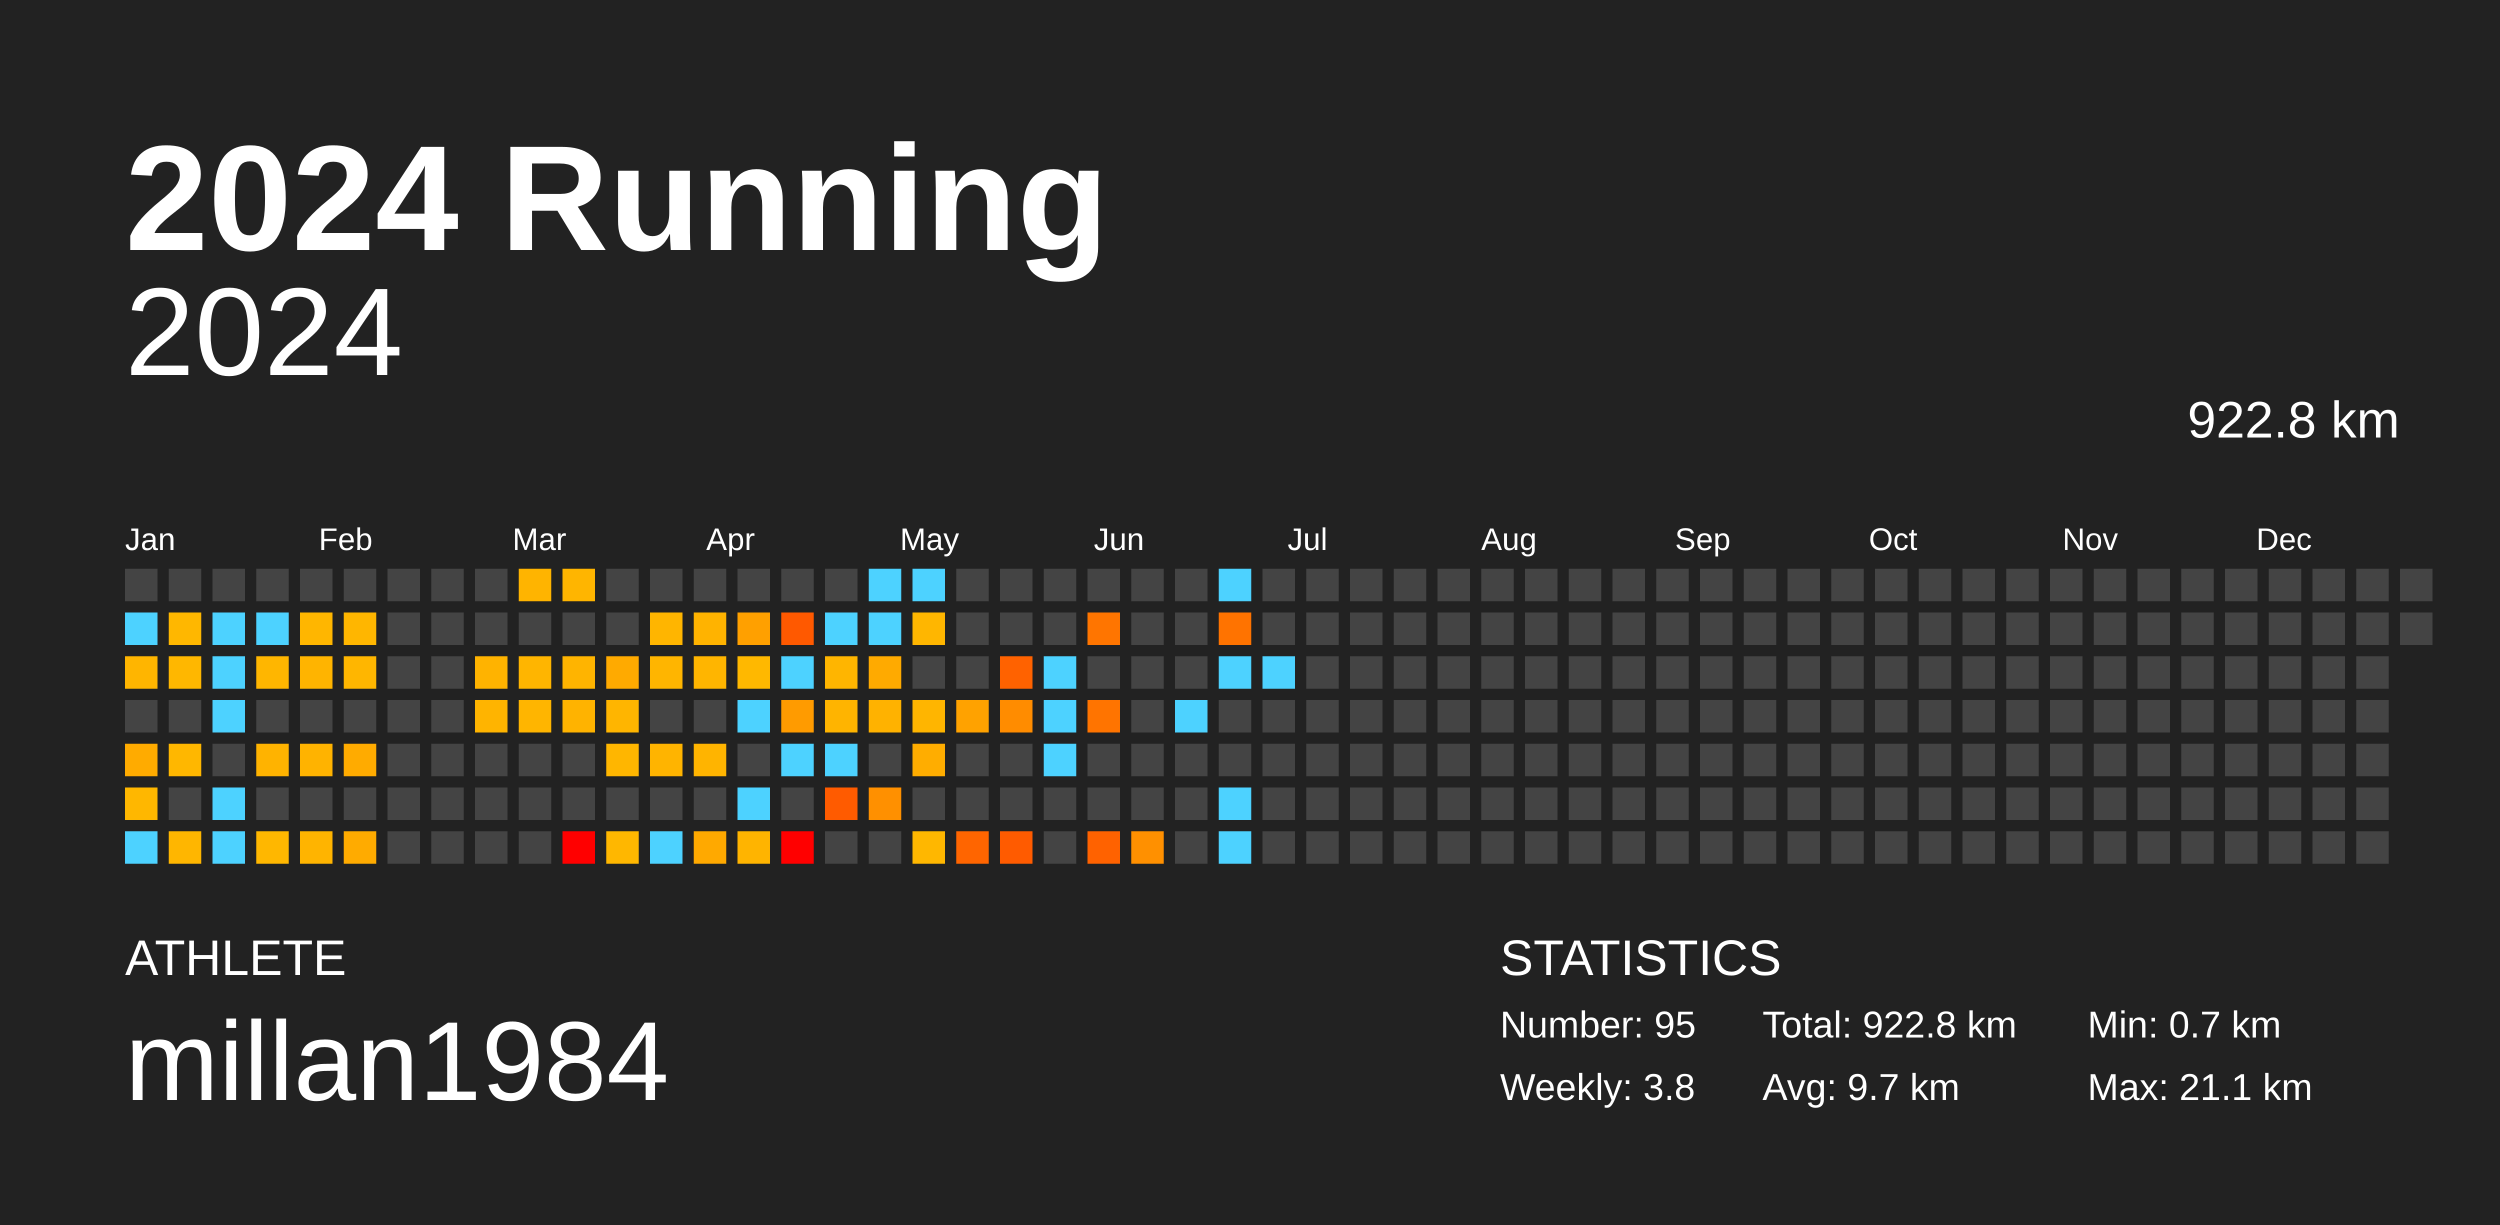
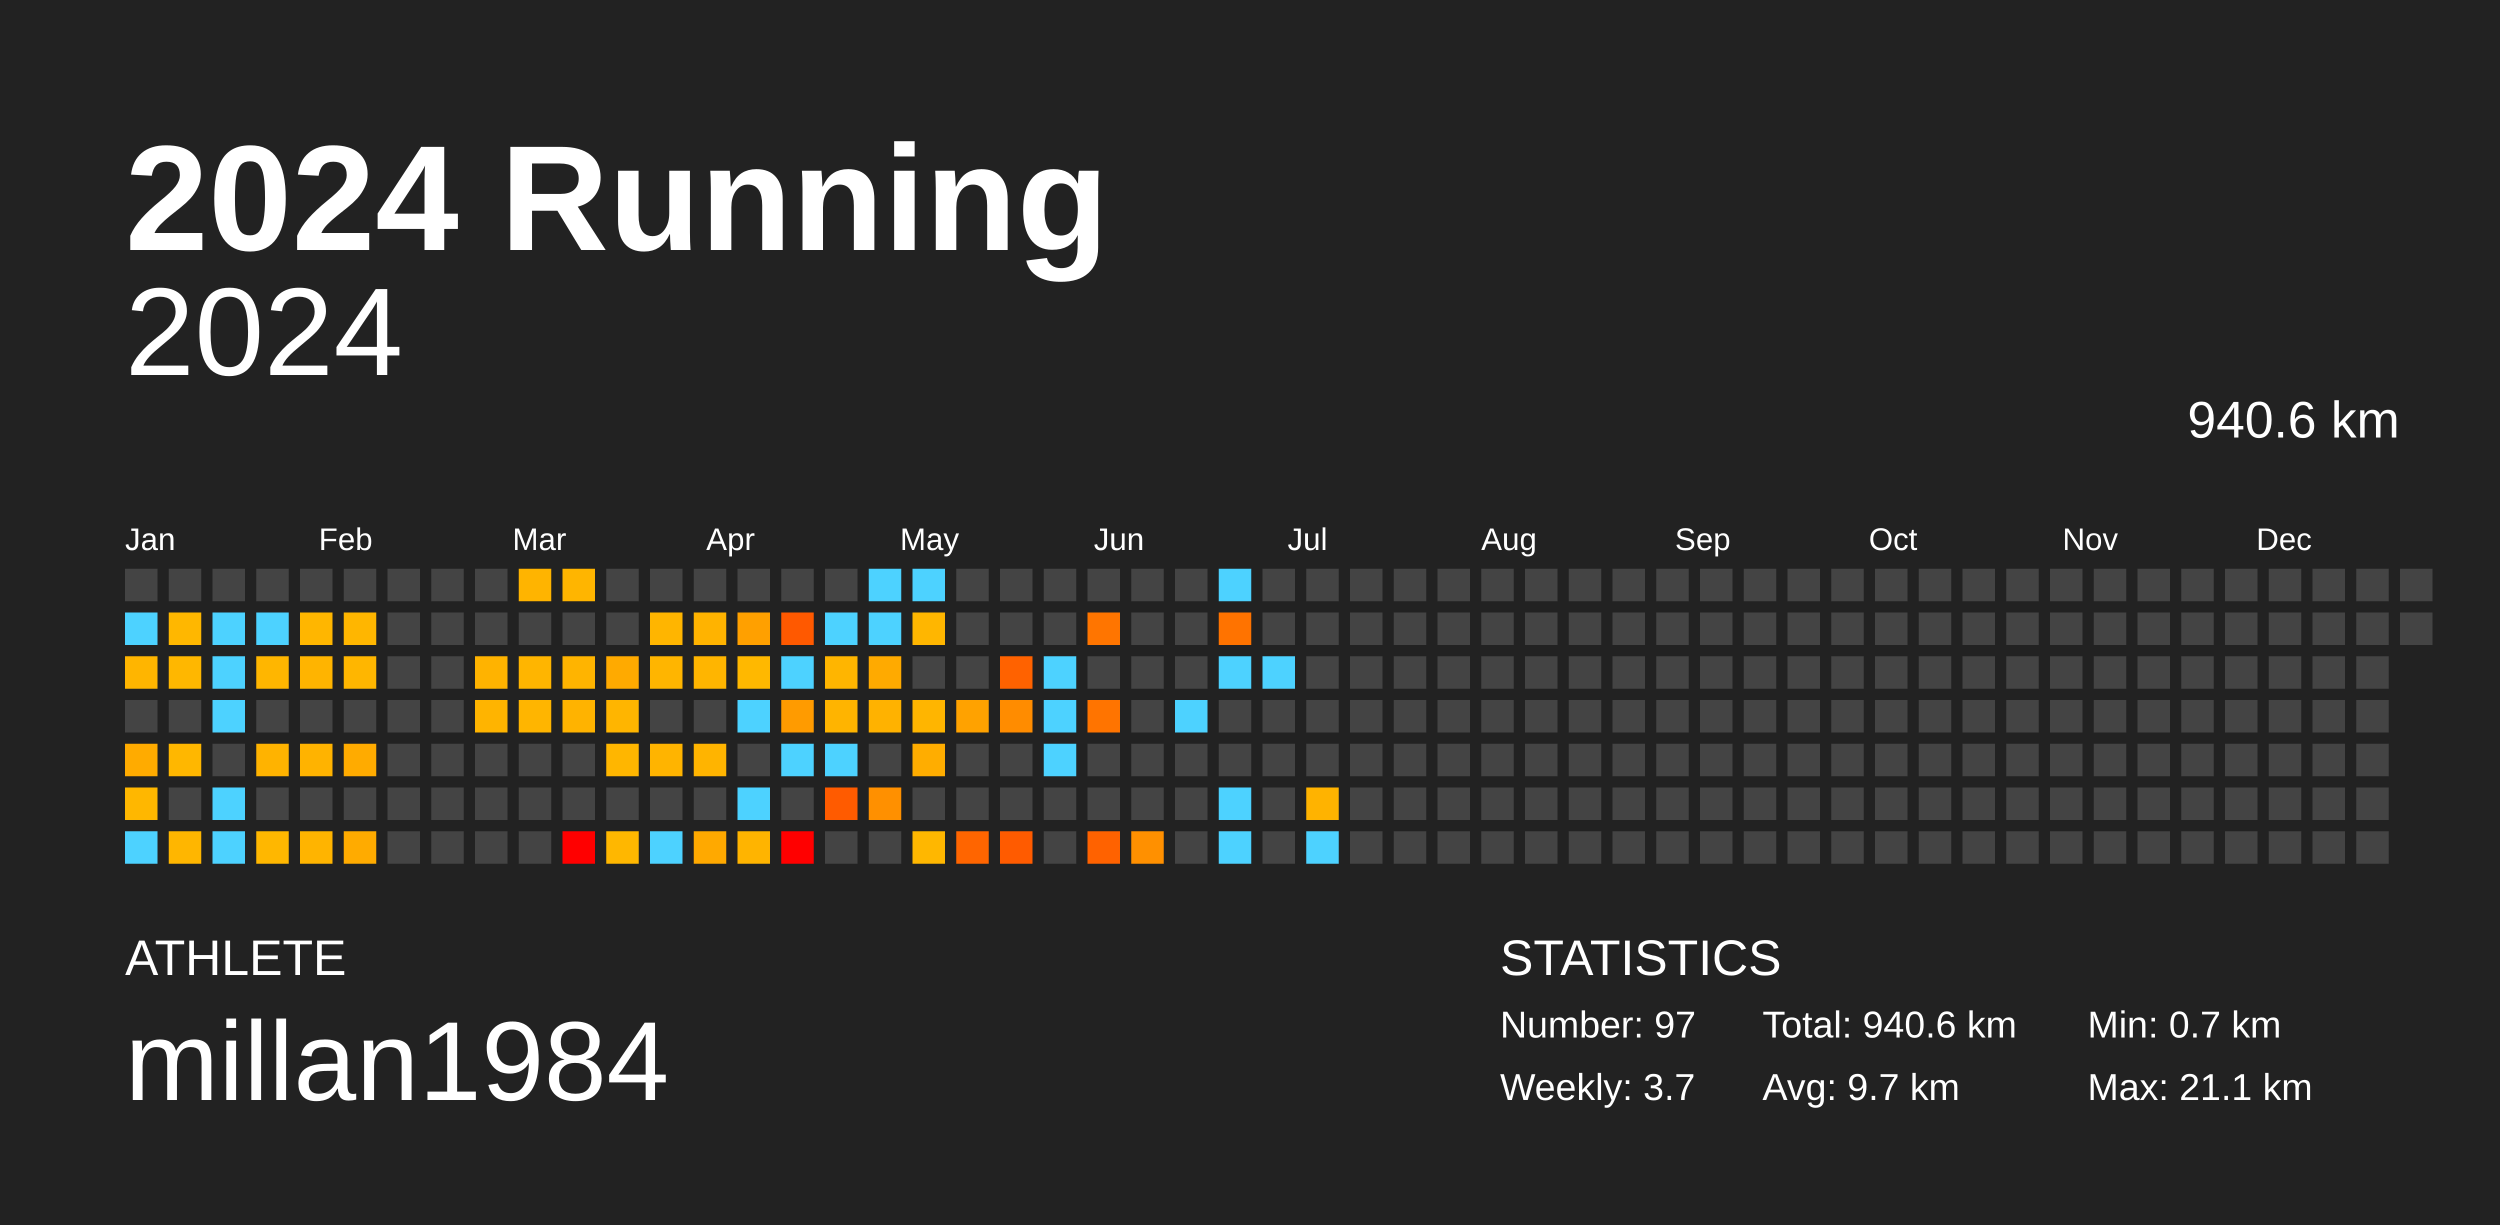
<svg xmlns="http://www.w3.org/2000/svg" baseProfile="full" height="98mm" version="1.1" viewBox="0,0,200,98" width="200mm">
  <defs />
  <rect fill="#222222" height="98" width="200" x="0" y="0" />
  <text fill="#FFFFFF" style="font-size:12px; font-family:Arial; font-weight:bold;" x="10" y="20">2024 Running</text>
  <text fill="#FFFFFF" style="font-size:4px; font-family:Arial" x="10" y="78">ATHLETE</text>
  <text fill="#FFFFFF" style="font-size:9px; font-family:Arial" x="10" y="88">millan1984</text>
  <text fill="#FFFFFF" style="font-size:4px; font-family:Arial" x="120" y="78">STATISTICS</text>
-   <text fill="#FFFFFF" style="font-size:3px; font-family:Arial" x="120" y="83">Number: 95</text>
-   <text fill="#FFFFFF" style="font-size:3px; font-family:Arial" x="120" y="88">Weekly: 3.8</text>
-   <text fill="#FFFFFF" style="font-size:3px; font-family:Arial" x="141" y="83">Total: 922.8 km</text>
+   <text fill="#FFFFFF" style="font-size:3px; font-family:Arial" x="120" y="83">Number: 97</text>
+   <text fill="#FFFFFF" style="font-size:3px; font-family:Arial" x="120" y="88">Weekly: 3.7</text>
+   <text fill="#FFFFFF" style="font-size:3px; font-family:Arial" x="141" y="83">Total: 940.6 km</text>
  <text fill="#FFFFFF" style="font-size:3px; font-family:Arial" x="141" y="88">Avg: 9.7 km</text>
  <text fill="#FFFFFF" style="font-size:3px; font-family:Arial" x="167" y="83">Min: 0.7 km</text>
  <text fill="#FFFFFF" style="font-size:3px; font-family:Arial" x="167" y="88">Max: 21.1 km</text>
  <text alignment-baseline="hanging" fill="#FFFFFF" style="font-size:10.0px; font-family:Arial;" x="10" y="30">2024</text>
-   <text alignment-baseline="hanging" fill="#FFFFFF" style="font-size:4.125px; font-family:Arial;" x="175" y="35">922.8 km</text>
+   <text alignment-baseline="hanging" fill="#FFFFFF" style="font-size:4.125px; font-family:Arial;" x="175" y="35">940.6 km</text>
  <text fill="#FFFFFF" style="font-size:2.5px; font-family:Arial" x="10.0" y="44">Jan</text>
  <text fill="#FFFFFF" style="font-size:2.5px; font-family:Arial" x="25.5" y="44">Feb</text>
  <text fill="#FFFFFF" style="font-size:2.5px; font-family:Arial" x="41.0" y="44">Mar</text>
  <text fill="#FFFFFF" style="font-size:2.5px; font-family:Arial" x="56.5" y="44">Apr</text>
  <text fill="#FFFFFF" style="font-size:2.5px; font-family:Arial" x="72.0" y="44">May</text>
  <text fill="#FFFFFF" style="font-size:2.5px; font-family:Arial" x="87.5" y="44">Jun</text>
  <text fill="#FFFFFF" style="font-size:2.5px; font-family:Arial" x="103.0" y="44">Jul</text>
  <text fill="#FFFFFF" style="font-size:2.5px; font-family:Arial" x="118.5" y="44">Aug</text>
  <text fill="#FFFFFF" style="font-size:2.5px; font-family:Arial" x="134.0" y="44">Sep</text>
  <text fill="#FFFFFF" style="font-size:2.5px; font-family:Arial" x="149.5" y="44">Oct</text>
  <text fill="#FFFFFF" style="font-size:2.5px; font-family:Arial" x="165.0" y="44">Nov</text>
  <text fill="#FFFFFF" style="font-size:2.5px; font-family:Arial" x="180.5" y="44">Dec</text>
  <rect fill="#444444" height="2.6" width="2.6" x="10.0" y="45.5" />
  <rect fill="#4dd2ff" height="2.6" width="2.6" x="10.0" y="49.0" />
  <rect fill="#ffb500" height="2.6" width="2.6" x="10.0" y="52.5" />
  <rect fill="#444444" height="2.6" width="2.6" x="10.0" y="56.0" />
  <rect fill="#ffab00" height="2.6" width="2.6" x="10.0" y="59.5" />
  <rect fill="#ffb700" height="2.6" width="2.6" x="10.0" y="63.0" />
  <rect fill="#4dd2ff" height="2.6" width="2.6" x="10.0" y="66.5" />
  <rect fill="#444444" height="2.6" width="2.6" x="13.5" y="45.5" />
  <rect fill="#ffb700" height="2.6" width="2.6" x="13.5" y="49.0" />
  <rect fill="#ffb700" height="2.6" width="2.6" x="13.5" y="52.5" />
  <rect fill="#444444" height="2.6" width="2.6" x="13.5" y="56.0" />
  <rect fill="#ffb700" height="2.6" width="2.6" x="13.5" y="59.5" />
  <rect fill="#444444" height="2.6" width="2.6" x="13.5" y="63.0" />
  <rect fill="#ffb600" height="2.6" width="2.6" x="13.5" y="66.5" />
  <rect fill="#444444" height="2.6" width="2.6" x="17.0" y="45.5" />
  <rect fill="#4dd2ff" height="2.6" width="2.6" x="17.0" y="49.0" />
  <rect fill="#4dd2ff" height="2.6" width="2.6" x="17.0" y="52.5" />
  <rect fill="#4dd2ff" height="2.6" width="2.6" x="17.0" y="56.0" />
  <rect fill="#444444" height="2.6" width="2.6" x="17.0" y="59.5" />
  <rect fill="#4dd2ff" height="2.6" width="2.6" x="17.0" y="63.0" />
  <rect fill="#4dd2ff" height="2.6" width="2.6" x="17.0" y="66.5" />
  <rect fill="#444444" height="2.6" width="2.6" x="20.5" y="45.5" />
  <rect fill="#4dd2ff" height="2.6" width="2.6" x="20.5" y="49.0" />
  <rect fill="#ffb600" height="2.6" width="2.6" x="20.5" y="52.5" />
  <rect fill="#444444" height="2.6" width="2.6" x="20.5" y="56.0" />
  <rect fill="#ffb300" height="2.6" width="2.6" x="20.5" y="59.5" />
  <rect fill="#444444" height="2.6" width="2.6" x="20.5" y="63.0" />
  <rect fill="#ffb700" height="2.6" width="2.6" x="20.5" y="66.5" />
  <rect fill="#444444" height="2.6" width="2.6" x="24.0" y="45.5" />
  <rect fill="#ffb600" height="2.6" width="2.6" x="24.0" y="49.0" />
  <rect fill="#ffb400" height="2.6" width="2.6" x="24.0" y="52.5" />
  <rect fill="#444444" height="2.6" width="2.6" x="24.0" y="56.0" />
  <rect fill="#ffb300" height="2.6" width="2.6" x="24.0" y="59.5" />
  <rect fill="#444444" height="2.6" width="2.6" x="24.0" y="63.0" />
  <rect fill="#ffb400" height="2.6" width="2.6" x="24.0" y="66.5" />
  <rect fill="#444444" height="2.6" width="2.6" x="27.5" y="45.5" />
  <rect fill="#ffb600" height="2.6" width="2.6" x="27.5" y="49.0" />
  <rect fill="#ffb600" height="2.6" width="2.6" x="27.5" y="52.5" />
  <rect fill="#444444" height="2.6" width="2.6" x="27.5" y="56.0" />
  <rect fill="#ffab00" height="2.6" width="2.6" x="27.5" y="59.5" />
  <rect fill="#444444" height="2.6" width="2.6" x="27.5" y="63.0" />
  <rect fill="#ffab00" height="2.6" width="2.6" x="27.5" y="66.5" />
  <rect fill="#444444" height="2.6" width="2.6" x="31.0" y="45.5" />
  <rect fill="#444444" height="2.6" width="2.6" x="31.0" y="49.0" />
  <rect fill="#444444" height="2.6" width="2.6" x="31.0" y="52.5" />
  <rect fill="#444444" height="2.6" width="2.6" x="31.0" y="56.0" />
  <rect fill="#444444" height="2.6" width="2.6" x="31.0" y="59.5" />
  <rect fill="#444444" height="2.6" width="2.6" x="31.0" y="63.0" />
  <rect fill="#444444" height="2.6" width="2.6" x="31.0" y="66.5" />
  <rect fill="#444444" height="2.6" width="2.6" x="34.5" y="45.5" />
  <rect fill="#444444" height="2.6" width="2.6" x="34.5" y="49.0" />
  <rect fill="#444444" height="2.6" width="2.6" x="34.5" y="52.5" />
  <rect fill="#444444" height="2.6" width="2.6" x="34.5" y="56.0" />
  <rect fill="#444444" height="2.6" width="2.6" x="34.5" y="59.5" />
  <rect fill="#444444" height="2.6" width="2.6" x="34.5" y="63.0" />
  <rect fill="#444444" height="2.6" width="2.6" x="34.5" y="66.5" />
  <rect fill="#444444" height="2.6" width="2.6" x="38.0" y="45.5" />
  <rect fill="#444444" height="2.6" width="2.6" x="38.0" y="49.0" />
  <rect fill="#ffb300" height="2.6" width="2.6" x="38.0" y="52.5" />
  <rect fill="#ffb400" height="2.6" width="2.6" x="38.0" y="56.0" />
  <rect fill="#444444" height="2.6" width="2.6" x="38.0" y="59.5" />
  <rect fill="#444444" height="2.6" width="2.6" x="38.0" y="63.0" />
  <rect fill="#444444" height="2.6" width="2.6" x="38.0" y="66.5" />
  <rect fill="#ffb400" height="2.6" width="2.6" x="41.5" y="45.5" />
  <rect fill="#444444" height="2.6" width="2.6" x="41.5" y="49.0" />
  <rect fill="#ffb500" height="2.6" width="2.6" x="41.5" y="52.5" />
  <rect fill="#ffb500" height="2.6" width="2.6" x="41.5" y="56.0" />
  <rect fill="#444444" height="2.6" width="2.6" x="41.5" y="59.5" />
  <rect fill="#444444" height="2.6" width="2.6" x="41.5" y="63.0" />
  <rect fill="#444444" height="2.6" width="2.6" x="41.5" y="66.5" />
  <rect fill="#ffb500" height="2.6" width="2.6" x="45.0" y="45.5" />
  <rect fill="#444444" height="2.6" width="2.6" x="45.0" y="49.0" />
  <rect fill="#ffb400" height="2.6" width="2.6" x="45.0" y="52.5" />
  <rect fill="#ffb300" height="2.6" width="2.6" x="45.0" y="56.0" />
  <rect fill="#444444" height="2.6" width="2.6" x="45.0" y="59.5" />
  <rect fill="#444444" height="2.6" width="2.6" x="45.0" y="63.0" />
  <rect fill="red" height="2.6" width="2.6" x="45.0" y="66.5" />
  <rect fill="#444444" height="2.6" width="2.6" x="48.5" y="45.5" />
  <rect fill="#444444" height="2.6" width="2.6" x="48.5" y="49.0" />
  <rect fill="#ffaa00" height="2.6" width="2.6" x="48.5" y="52.5" />
  <rect fill="#ffb500" height="2.6" width="2.6" x="48.5" y="56.0" />
  <rect fill="#ffb600" height="2.6" width="2.6" x="48.5" y="59.5" />
  <rect fill="#444444" height="2.6" width="2.6" x="48.5" y="63.0" />
  <rect fill="#ffb700" height="2.6" width="2.6" x="48.5" y="66.5" />
  <rect fill="#444444" height="2.6" width="2.6" x="52.0" y="45.5" />
  <rect fill="#ffb500" height="2.6" width="2.6" x="52.0" y="49.0" />
  <rect fill="#ffb500" height="2.6" width="2.6" x="52.0" y="52.5" />
  <rect fill="#444444" height="2.6" width="2.6" x="52.0" y="56.0" />
  <rect fill="#ffb400" height="2.6" width="2.6" x="52.0" y="59.5" />
  <rect fill="#444444" height="2.6" width="2.6" x="52.0" y="63.0" />
  <rect fill="#4dd2ff" height="2.6" width="2.6" x="52.0" y="66.5" />
  <rect fill="#444444" height="2.6" width="2.6" x="55.5" y="45.5" />
  <rect fill="#ffb300" height="2.6" width="2.6" x="55.5" y="49.0" />
  <rect fill="#ffb500" height="2.6" width="2.6" x="55.5" y="52.5" />
  <rect fill="#444444" height="2.6" width="2.6" x="55.5" y="56.0" />
  <rect fill="#ffb400" height="2.6" width="2.6" x="55.5" y="59.5" />
  <rect fill="#444444" height="2.6" width="2.6" x="55.5" y="63.0" />
  <rect fill="#ffa900" height="2.6" width="2.6" x="55.5" y="66.5" />
  <rect fill="#444444" height="2.6" width="2.6" x="59.0" y="45.5" />
  <rect fill="#ffa000" height="2.6" width="2.6" x="59.0" y="49.0" />
  <rect fill="#ffb800" height="2.6" width="2.6" x="59.0" y="52.5" />
  <rect fill="#4dd2ff" height="2.6" width="2.6" x="59.0" y="56.0" />
  <rect fill="#444444" height="2.6" width="2.6" x="59.0" y="59.5" />
  <rect fill="#4dd2ff" height="2.6" width="2.6" x="59.0" y="63.0" />
  <rect fill="#ffb400" height="2.6" width="2.6" x="59.0" y="66.5" />
  <rect fill="#444444" height="2.6" width="2.6" x="62.5" y="45.5" />
  <rect fill="#ff5900" height="2.6" width="2.6" x="62.5" y="49.0" />
  <rect fill="#4dd2ff" height="2.6" width="2.6" x="62.5" y="52.5" />
  <rect fill="#ff9b00" height="2.6" width="2.6" x="62.5" y="56.0" />
  <rect fill="#4dd2ff" height="2.6" width="2.6" x="62.5" y="59.5" />
  <rect fill="#444444" height="2.6" width="2.6" x="62.5" y="63.0" />
  <rect fill="red" height="2.6" width="2.6" x="62.5" y="66.5" />
  <rect fill="#444444" height="2.6" width="2.6" x="66.0" y="45.5" />
  <rect fill="#4dd2ff" height="2.6" width="2.6" x="66.0" y="49.0" />
  <rect fill="#ffb500" height="2.6" width="2.6" x="66.0" y="52.5" />
  <rect fill="#ffb400" height="2.6" width="2.6" x="66.0" y="56.0" />
  <rect fill="#4dd2ff" height="2.6" width="2.6" x="66.0" y="59.5" />
  <rect fill="#ff5b00" height="2.6" width="2.6" x="66.0" y="63.0" />
  <rect fill="#444444" height="2.6" width="2.6" x="66.0" y="66.5" />
  <rect fill="#4dd2ff" height="2.6" width="2.6" x="69.5" y="45.5" />
  <rect fill="#4dd2ff" height="2.6" width="2.6" x="69.5" y="49.0" />
  <rect fill="#ffaa00" height="2.6" width="2.6" x="69.5" y="52.5" />
  <rect fill="#ffb200" height="2.6" width="2.6" x="69.5" y="56.0" />
  <rect fill="#444444" height="2.6" width="2.6" x="69.5" y="59.5" />
  <rect fill="#ff9000" height="2.6" width="2.6" x="69.5" y="63.0" />
  <rect fill="#444444" height="2.6" width="2.6" x="69.5" y="66.5" />
  <rect fill="#4dd2ff" height="2.6" width="2.6" x="73.0" y="45.5" />
  <rect fill="#ffb600" height="2.6" width="2.6" x="73.0" y="49.0" />
  <rect fill="#444444" height="2.6" width="2.6" x="73.0" y="52.5" />
  <rect fill="#ffb500" height="2.6" width="2.6" x="73.0" y="56.0" />
  <rect fill="#ffad00" height="2.6" width="2.6" x="73.0" y="59.5" />
  <rect fill="#444444" height="2.6" width="2.6" x="73.0" y="63.0" />
  <rect fill="#ffb700" height="2.6" width="2.6" x="73.0" y="66.5" />
  <rect fill="#444444" height="2.6" width="2.6" x="76.5" y="45.5" />
  <rect fill="#444444" height="2.6" width="2.6" x="76.5" y="49.0" />
  <rect fill="#444444" height="2.6" width="2.6" x="76.5" y="52.5" />
  <rect fill="#ffa200" height="2.6" width="2.6" x="76.5" y="56.0" />
  <rect fill="#444444" height="2.6" width="2.6" x="76.5" y="59.5" />
  <rect fill="#444444" height="2.6" width="2.6" x="76.5" y="63.0" />
  <rect fill="#ff6500" height="2.6" width="2.6" x="76.5" y="66.5" />
  <rect fill="#444444" height="2.6" width="2.6" x="80.0" y="45.5" />
  <rect fill="#444444" height="2.6" width="2.6" x="80.0" y="49.0" />
  <rect fill="#ff6200" height="2.6" width="2.6" x="80.0" y="52.5" />
  <rect fill="#ff8c00" height="2.6" width="2.6" x="80.0" y="56.0" />
  <rect fill="#444444" height="2.6" width="2.6" x="80.0" y="59.5" />
  <rect fill="#444444" height="2.6" width="2.6" x="80.0" y="63.0" />
  <rect fill="#ff5b00" height="2.6" width="2.6" x="80.0" y="66.5" />
  <rect fill="#444444" height="2.6" width="2.6" x="83.5" y="45.5" />
  <rect fill="#444444" height="2.6" width="2.6" x="83.5" y="49.0" />
  <rect fill="#4dd2ff" height="2.6" width="2.6" x="83.5" y="52.5" />
  <rect fill="#4dd2ff" height="2.6" width="2.6" x="83.5" y="56.0" />
  <rect fill="#4dd2ff" height="2.6" width="2.6" x="83.5" y="59.5" />
  <rect fill="#444444" height="2.6" width="2.6" x="83.5" y="63.0" />
  <rect fill="#444444" height="2.6" width="2.6" x="83.5" y="66.5" />
  <rect fill="#444444" height="2.6" width="2.6" x="87.0" y="45.5" />
  <rect fill="#ff7500" height="2.6" width="2.6" x="87.0" y="49.0" />
  <rect fill="#444444" height="2.6" width="2.6" x="87.0" y="52.5" />
  <rect fill="#ff7400" height="2.6" width="2.6" x="87.0" y="56.0" />
  <rect fill="#444444" height="2.6" width="2.6" x="87.0" y="59.5" />
  <rect fill="#444444" height="2.6" width="2.6" x="87.0" y="63.0" />
  <rect fill="#ff6200" height="2.6" width="2.6" x="87.0" y="66.5" />
  <rect fill="#444444" height="2.6" width="2.6" x="90.5" y="45.5" />
  <rect fill="#444444" height="2.6" width="2.6" x="90.5" y="49.0" />
  <rect fill="#444444" height="2.6" width="2.6" x="90.5" y="52.5" />
  <rect fill="#444444" height="2.6" width="2.6" x="90.5" y="56.0" />
  <rect fill="#444444" height="2.6" width="2.6" x="90.5" y="59.5" />
  <rect fill="#444444" height="2.6" width="2.6" x="90.5" y="63.0" />
  <rect fill="#ff9000" height="2.6" width="2.6" x="90.5" y="66.5" />
  <rect fill="#444444" height="2.6" width="2.6" x="94.0" y="45.5" />
  <rect fill="#444444" height="2.6" width="2.6" x="94.0" y="49.0" />
  <rect fill="#444444" height="2.6" width="2.6" x="94.0" y="52.5" />
  <rect fill="#4dd2ff" height="2.6" width="2.6" x="94.0" y="56.0" />
  <rect fill="#444444" height="2.6" width="2.6" x="94.0" y="59.5" />
  <rect fill="#444444" height="2.6" width="2.6" x="94.0" y="63.0" />
  <rect fill="#444444" height="2.6" width="2.6" x="94.0" y="66.5" />
  <rect fill="#4dd2ff" height="2.6" width="2.6" x="97.5" y="45.5" />
  <rect fill="#ff7300" height="2.6" width="2.6" x="97.5" y="49.0" />
  <rect fill="#4dd2ff" height="2.6" width="2.6" x="97.5" y="52.5" />
  <rect fill="#444444" height="2.6" width="2.6" x="97.5" y="56.0" />
  <rect fill="#444444" height="2.6" width="2.6" x="97.5" y="59.5" />
  <rect fill="#4dd2ff" height="2.6" width="2.6" x="97.5" y="63.0" />
  <rect fill="#4dd2ff" height="2.6" width="2.6" x="97.5" y="66.5" />
  <rect fill="#444444" height="2.6" width="2.6" x="101.0" y="45.5" />
  <rect fill="#444444" height="2.6" width="2.6" x="101.0" y="49.0" />
  <rect fill="#4dd2ff" height="2.6" width="2.6" x="101.0" y="52.5" />
  <rect fill="#444444" height="2.6" width="2.6" x="101.0" y="56.0" />
  <rect fill="#444444" height="2.6" width="2.6" x="101.0" y="59.5" />
  <rect fill="#444444" height="2.6" width="2.6" x="101.0" y="63.0" />
  <rect fill="#444444" height="2.6" width="2.6" x="101.0" y="66.5" />
  <rect fill="#444444" height="2.6" width="2.6" x="104.5" y="45.5" />
  <rect fill="#444444" height="2.6" width="2.6" x="104.5" y="49.0" />
  <rect fill="#444444" height="2.6" width="2.6" x="104.5" y="52.5" />
  <rect fill="#444444" height="2.6" width="2.6" x="104.5" y="56.0" />
  <rect fill="#444444" height="2.6" width="2.6" x="104.5" y="59.5" />
-   <rect fill="#444444" height="2.6" width="2.6" x="104.5" y="63.0" />
-   <rect fill="#444444" height="2.6" width="2.6" x="104.5" y="66.5" />
+   <rect fill="#ffb300" height="2.6" width="2.6" x="104.5" y="63.0" />
+   <rect fill="#4dd2ff" height="2.6" width="2.6" x="104.5" y="66.5" />
  <rect fill="#444444" height="2.6" width="2.6" x="108.0" y="45.5" />
  <rect fill="#444444" height="2.6" width="2.6" x="108.0" y="49.0" />
  <rect fill="#444444" height="2.6" width="2.6" x="108.0" y="52.5" />
  <rect fill="#444444" height="2.6" width="2.6" x="108.0" y="56.0" />
  <rect fill="#444444" height="2.6" width="2.6" x="108.0" y="59.5" />
  <rect fill="#444444" height="2.6" width="2.6" x="108.0" y="63.0" />
  <rect fill="#444444" height="2.6" width="2.6" x="108.0" y="66.5" />
  <rect fill="#444444" height="2.6" width="2.6" x="111.5" y="45.5" />
  <rect fill="#444444" height="2.6" width="2.6" x="111.5" y="49.0" />
  <rect fill="#444444" height="2.6" width="2.6" x="111.5" y="52.5" />
  <rect fill="#444444" height="2.6" width="2.6" x="111.5" y="56.0" />
  <rect fill="#444444" height="2.6" width="2.6" x="111.5" y="59.5" />
  <rect fill="#444444" height="2.6" width="2.6" x="111.5" y="63.0" />
  <rect fill="#444444" height="2.6" width="2.6" x="111.5" y="66.5" />
  <rect fill="#444444" height="2.6" width="2.6" x="115.0" y="45.5" />
  <rect fill="#444444" height="2.6" width="2.6" x="115.0" y="49.0" />
  <rect fill="#444444" height="2.6" width="2.6" x="115.0" y="52.5" />
  <rect fill="#444444" height="2.6" width="2.6" x="115.0" y="56.0" />
  <rect fill="#444444" height="2.6" width="2.6" x="115.0" y="59.5" />
  <rect fill="#444444" height="2.6" width="2.6" x="115.0" y="63.0" />
  <rect fill="#444444" height="2.6" width="2.6" x="115.0" y="66.5" />
  <rect fill="#444444" height="2.6" width="2.6" x="118.5" y="45.5" />
  <rect fill="#444444" height="2.6" width="2.6" x="118.5" y="49.0" />
  <rect fill="#444444" height="2.6" width="2.6" x="118.5" y="52.5" />
  <rect fill="#444444" height="2.6" width="2.6" x="118.5" y="56.0" />
  <rect fill="#444444" height="2.6" width="2.6" x="118.5" y="59.5" />
  <rect fill="#444444" height="2.6" width="2.6" x="118.5" y="63.0" />
  <rect fill="#444444" height="2.6" width="2.6" x="118.5" y="66.5" />
  <rect fill="#444444" height="2.6" width="2.6" x="122.0" y="45.5" />
  <rect fill="#444444" height="2.6" width="2.6" x="122.0" y="49.0" />
  <rect fill="#444444" height="2.6" width="2.6" x="122.0" y="52.5" />
  <rect fill="#444444" height="2.6" width="2.6" x="122.0" y="56.0" />
  <rect fill="#444444" height="2.6" width="2.6" x="122.0" y="59.5" />
  <rect fill="#444444" height="2.6" width="2.6" x="122.0" y="63.0" />
  <rect fill="#444444" height="2.6" width="2.6" x="122.0" y="66.5" />
  <rect fill="#444444" height="2.6" width="2.6" x="125.5" y="45.5" />
  <rect fill="#444444" height="2.6" width="2.6" x="125.5" y="49.0" />
  <rect fill="#444444" height="2.6" width="2.6" x="125.5" y="52.5" />
  <rect fill="#444444" height="2.6" width="2.6" x="125.5" y="56.0" />
  <rect fill="#444444" height="2.6" width="2.6" x="125.5" y="59.5" />
  <rect fill="#444444" height="2.6" width="2.6" x="125.5" y="63.0" />
  <rect fill="#444444" height="2.6" width="2.6" x="125.5" y="66.5" />
  <rect fill="#444444" height="2.6" width="2.6" x="129.0" y="45.5" />
  <rect fill="#444444" height="2.6" width="2.6" x="129.0" y="49.0" />
  <rect fill="#444444" height="2.6" width="2.6" x="129.0" y="52.5" />
  <rect fill="#444444" height="2.6" width="2.6" x="129.0" y="56.0" />
  <rect fill="#444444" height="2.6" width="2.6" x="129.0" y="59.5" />
  <rect fill="#444444" height="2.6" width="2.6" x="129.0" y="63.0" />
  <rect fill="#444444" height="2.6" width="2.6" x="129.0" y="66.5" />
  <rect fill="#444444" height="2.6" width="2.6" x="132.5" y="45.5" />
  <rect fill="#444444" height="2.6" width="2.6" x="132.5" y="49.0" />
  <rect fill="#444444" height="2.6" width="2.6" x="132.5" y="52.5" />
  <rect fill="#444444" height="2.6" width="2.6" x="132.5" y="56.0" />
  <rect fill="#444444" height="2.6" width="2.6" x="132.5" y="59.5" />
  <rect fill="#444444" height="2.6" width="2.6" x="132.5" y="63.0" />
  <rect fill="#444444" height="2.6" width="2.6" x="132.5" y="66.5" />
  <rect fill="#444444" height="2.6" width="2.6" x="136.0" y="45.5" />
  <rect fill="#444444" height="2.6" width="2.6" x="136.0" y="49.0" />
  <rect fill="#444444" height="2.6" width="2.6" x="136.0" y="52.5" />
  <rect fill="#444444" height="2.6" width="2.6" x="136.0" y="56.0" />
  <rect fill="#444444" height="2.6" width="2.6" x="136.0" y="59.5" />
  <rect fill="#444444" height="2.6" width="2.6" x="136.0" y="63.0" />
  <rect fill="#444444" height="2.6" width="2.6" x="136.0" y="66.5" />
  <rect fill="#444444" height="2.6" width="2.6" x="139.5" y="45.5" />
  <rect fill="#444444" height="2.6" width="2.6" x="139.5" y="49.0" />
  <rect fill="#444444" height="2.6" width="2.6" x="139.5" y="52.5" />
  <rect fill="#444444" height="2.6" width="2.6" x="139.5" y="56.0" />
  <rect fill="#444444" height="2.6" width="2.6" x="139.5" y="59.5" />
  <rect fill="#444444" height="2.6" width="2.6" x="139.5" y="63.0" />
  <rect fill="#444444" height="2.6" width="2.6" x="139.5" y="66.5" />
  <rect fill="#444444" height="2.6" width="2.6" x="143.0" y="45.5" />
  <rect fill="#444444" height="2.6" width="2.6" x="143.0" y="49.0" />
  <rect fill="#444444" height="2.6" width="2.6" x="143.0" y="52.5" />
  <rect fill="#444444" height="2.6" width="2.6" x="143.0" y="56.0" />
  <rect fill="#444444" height="2.6" width="2.6" x="143.0" y="59.5" />
  <rect fill="#444444" height="2.6" width="2.6" x="143.0" y="63.0" />
  <rect fill="#444444" height="2.6" width="2.6" x="143.0" y="66.5" />
  <rect fill="#444444" height="2.6" width="2.6" x="146.5" y="45.5" />
  <rect fill="#444444" height="2.6" width="2.6" x="146.5" y="49.0" />
  <rect fill="#444444" height="2.6" width="2.6" x="146.5" y="52.5" />
  <rect fill="#444444" height="2.6" width="2.6" x="146.5" y="56.0" />
  <rect fill="#444444" height="2.6" width="2.6" x="146.5" y="59.5" />
  <rect fill="#444444" height="2.6" width="2.6" x="146.5" y="63.0" />
  <rect fill="#444444" height="2.6" width="2.6" x="146.5" y="66.5" />
  <rect fill="#444444" height="2.6" width="2.6" x="150.0" y="45.5" />
  <rect fill="#444444" height="2.6" width="2.6" x="150.0" y="49.0" />
  <rect fill="#444444" height="2.6" width="2.6" x="150.0" y="52.5" />
  <rect fill="#444444" height="2.6" width="2.6" x="150.0" y="56.0" />
  <rect fill="#444444" height="2.6" width="2.6" x="150.0" y="59.5" />
  <rect fill="#444444" height="2.6" width="2.6" x="150.0" y="63.0" />
  <rect fill="#444444" height="2.6" width="2.6" x="150.0" y="66.5" />
  <rect fill="#444444" height="2.6" width="2.6" x="153.5" y="45.5" />
  <rect fill="#444444" height="2.6" width="2.6" x="153.5" y="49.0" />
  <rect fill="#444444" height="2.6" width="2.6" x="153.5" y="52.5" />
  <rect fill="#444444" height="2.6" width="2.6" x="153.5" y="56.0" />
  <rect fill="#444444" height="2.6" width="2.6" x="153.5" y="59.5" />
  <rect fill="#444444" height="2.6" width="2.6" x="153.5" y="63.0" />
  <rect fill="#444444" height="2.6" width="2.6" x="153.5" y="66.5" />
  <rect fill="#444444" height="2.6" width="2.6" x="157.0" y="45.5" />
  <rect fill="#444444" height="2.6" width="2.6" x="157.0" y="49.0" />
  <rect fill="#444444" height="2.6" width="2.6" x="157.0" y="52.5" />
  <rect fill="#444444" height="2.6" width="2.6" x="157.0" y="56.0" />
  <rect fill="#444444" height="2.6" width="2.6" x="157.0" y="59.5" />
  <rect fill="#444444" height="2.6" width="2.6" x="157.0" y="63.0" />
  <rect fill="#444444" height="2.6" width="2.6" x="157.0" y="66.5" />
  <rect fill="#444444" height="2.6" width="2.6" x="160.5" y="45.5" />
  <rect fill="#444444" height="2.6" width="2.6" x="160.5" y="49.0" />
  <rect fill="#444444" height="2.6" width="2.6" x="160.5" y="52.5" />
  <rect fill="#444444" height="2.6" width="2.6" x="160.5" y="56.0" />
  <rect fill="#444444" height="2.6" width="2.6" x="160.5" y="59.5" />
  <rect fill="#444444" height="2.6" width="2.6" x="160.5" y="63.0" />
  <rect fill="#444444" height="2.6" width="2.6" x="160.5" y="66.5" />
  <rect fill="#444444" height="2.6" width="2.6" x="164.0" y="45.5" />
  <rect fill="#444444" height="2.6" width="2.6" x="164.0" y="49.0" />
  <rect fill="#444444" height="2.6" width="2.6" x="164.0" y="52.5" />
  <rect fill="#444444" height="2.6" width="2.6" x="164.0" y="56.0" />
  <rect fill="#444444" height="2.6" width="2.6" x="164.0" y="59.5" />
  <rect fill="#444444" height="2.6" width="2.6" x="164.0" y="63.0" />
  <rect fill="#444444" height="2.6" width="2.6" x="164.0" y="66.5" />
  <rect fill="#444444" height="2.6" width="2.6" x="167.5" y="45.5" />
  <rect fill="#444444" height="2.6" width="2.6" x="167.5" y="49.0" />
  <rect fill="#444444" height="2.6" width="2.6" x="167.5" y="52.5" />
  <rect fill="#444444" height="2.6" width="2.6" x="167.5" y="56.0" />
  <rect fill="#444444" height="2.6" width="2.6" x="167.5" y="59.5" />
  <rect fill="#444444" height="2.6" width="2.6" x="167.5" y="63.0" />
  <rect fill="#444444" height="2.6" width="2.6" x="167.5" y="66.5" />
  <rect fill="#444444" height="2.6" width="2.6" x="171.0" y="45.5" />
  <rect fill="#444444" height="2.6" width="2.6" x="171.0" y="49.0" />
  <rect fill="#444444" height="2.6" width="2.6" x="171.0" y="52.5" />
  <rect fill="#444444" height="2.6" width="2.6" x="171.0" y="56.0" />
  <rect fill="#444444" height="2.6" width="2.6" x="171.0" y="59.5" />
  <rect fill="#444444" height="2.6" width="2.6" x="171.0" y="63.0" />
  <rect fill="#444444" height="2.6" width="2.6" x="171.0" y="66.5" />
  <rect fill="#444444" height="2.6" width="2.6" x="174.5" y="45.5" />
  <rect fill="#444444" height="2.6" width="2.6" x="174.5" y="49.0" />
  <rect fill="#444444" height="2.6" width="2.6" x="174.5" y="52.5" />
  <rect fill="#444444" height="2.6" width="2.6" x="174.5" y="56.0" />
  <rect fill="#444444" height="2.6" width="2.6" x="174.5" y="59.5" />
  <rect fill="#444444" height="2.6" width="2.6" x="174.5" y="63.0" />
  <rect fill="#444444" height="2.6" width="2.6" x="174.5" y="66.5" />
  <rect fill="#444444" height="2.6" width="2.6" x="178.0" y="45.5" />
  <rect fill="#444444" height="2.6" width="2.6" x="178.0" y="49.0" />
  <rect fill="#444444" height="2.6" width="2.6" x="178.0" y="52.5" />
  <rect fill="#444444" height="2.6" width="2.6" x="178.0" y="56.0" />
  <rect fill="#444444" height="2.6" width="2.6" x="178.0" y="59.5" />
  <rect fill="#444444" height="2.6" width="2.6" x="178.0" y="63.0" />
  <rect fill="#444444" height="2.6" width="2.6" x="178.0" y="66.5" />
  <rect fill="#444444" height="2.6" width="2.6" x="181.5" y="45.5" />
  <rect fill="#444444" height="2.6" width="2.6" x="181.5" y="49.0" />
  <rect fill="#444444" height="2.6" width="2.6" x="181.5" y="52.5" />
  <rect fill="#444444" height="2.6" width="2.6" x="181.5" y="56.0" />
  <rect fill="#444444" height="2.6" width="2.6" x="181.5" y="59.5" />
  <rect fill="#444444" height="2.6" width="2.6" x="181.5" y="63.0" />
  <rect fill="#444444" height="2.6" width="2.6" x="181.5" y="66.5" />
  <rect fill="#444444" height="2.6" width="2.6" x="185.0" y="45.5" />
  <rect fill="#444444" height="2.6" width="2.6" x="185.0" y="49.0" />
  <rect fill="#444444" height="2.6" width="2.6" x="185.0" y="52.5" />
  <rect fill="#444444" height="2.6" width="2.6" x="185.0" y="56.0" />
  <rect fill="#444444" height="2.6" width="2.6" x="185.0" y="59.5" />
  <rect fill="#444444" height="2.6" width="2.6" x="185.0" y="63.0" />
  <rect fill="#444444" height="2.6" width="2.6" x="185.0" y="66.5" />
  <rect fill="#444444" height="2.6" width="2.6" x="188.5" y="45.5" />
  <rect fill="#444444" height="2.6" width="2.6" x="188.5" y="49.0" />
  <rect fill="#444444" height="2.6" width="2.6" x="188.5" y="52.5" />
  <rect fill="#444444" height="2.6" width="2.6" x="188.5" y="56.0" />
  <rect fill="#444444" height="2.6" width="2.6" x="188.5" y="59.5" />
  <rect fill="#444444" height="2.6" width="2.6" x="188.5" y="63.0" />
  <rect fill="#444444" height="2.6" width="2.6" x="188.5" y="66.5" />
  <rect fill="#444444" height="2.6" width="2.6" x="192.0" y="45.5" />
  <rect fill="#444444" height="2.6" width="2.6" x="192.0" y="49.0" />
</svg>
